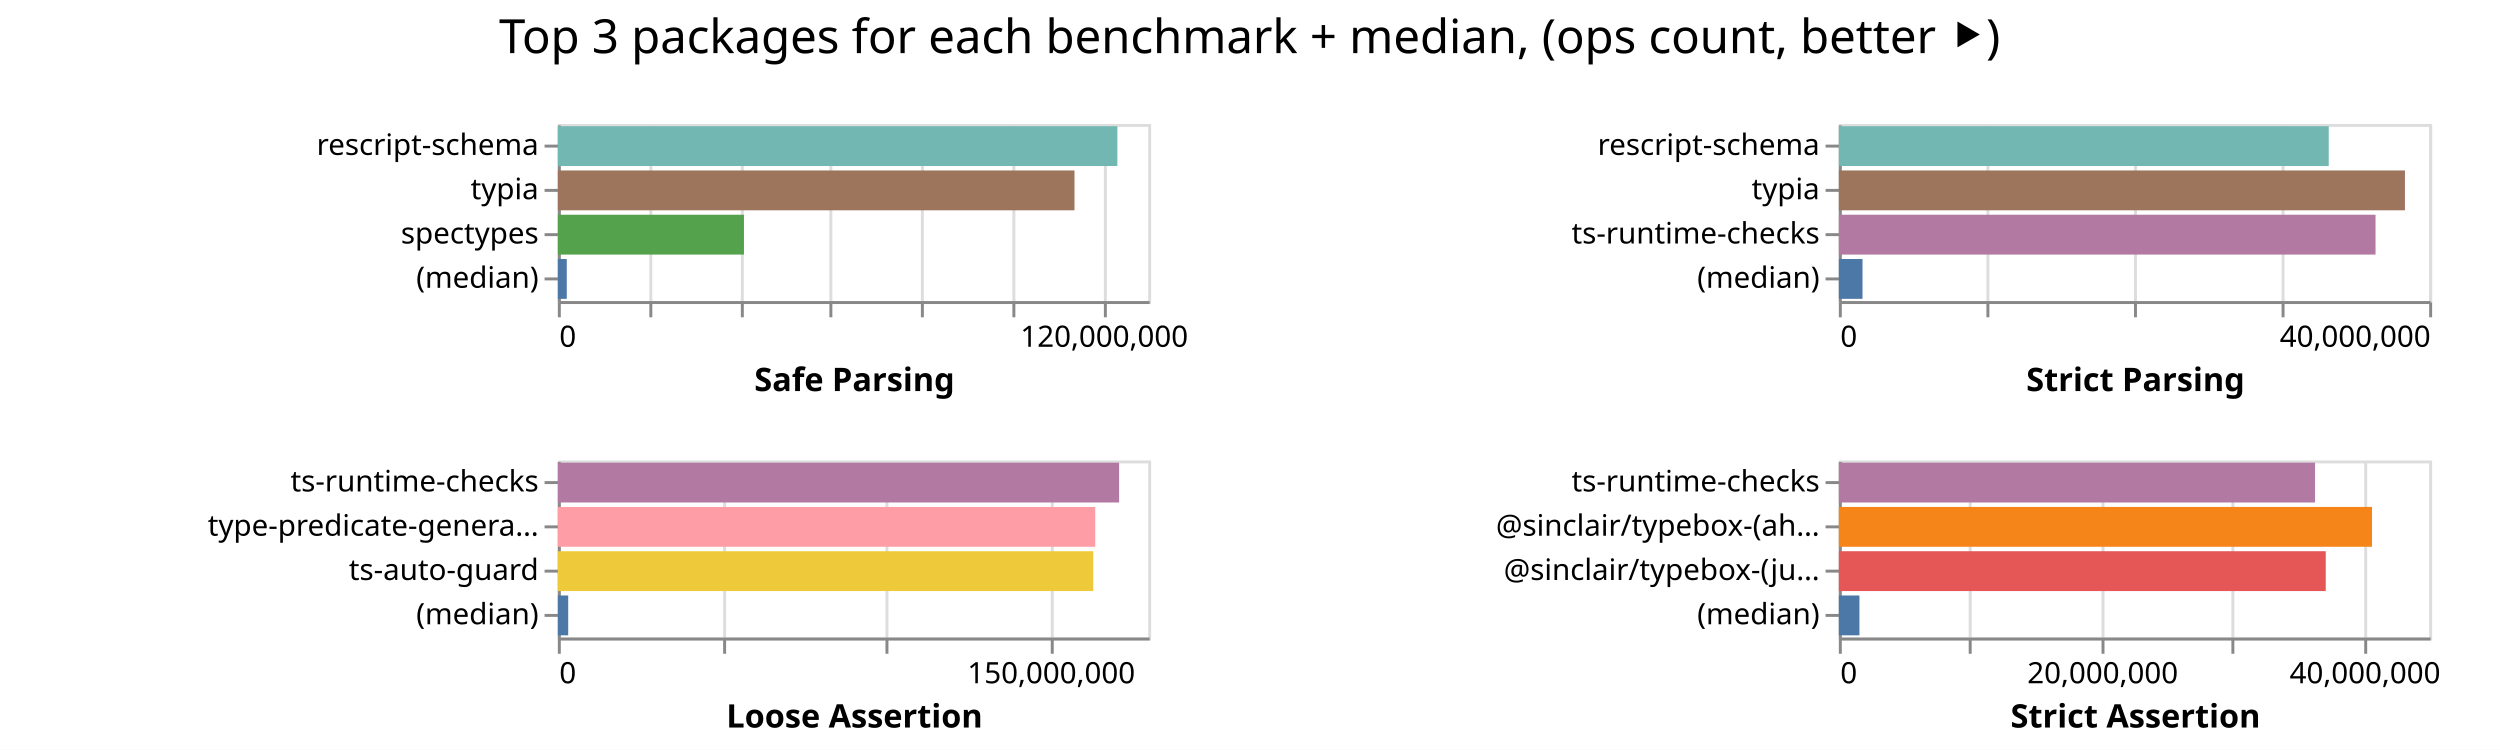
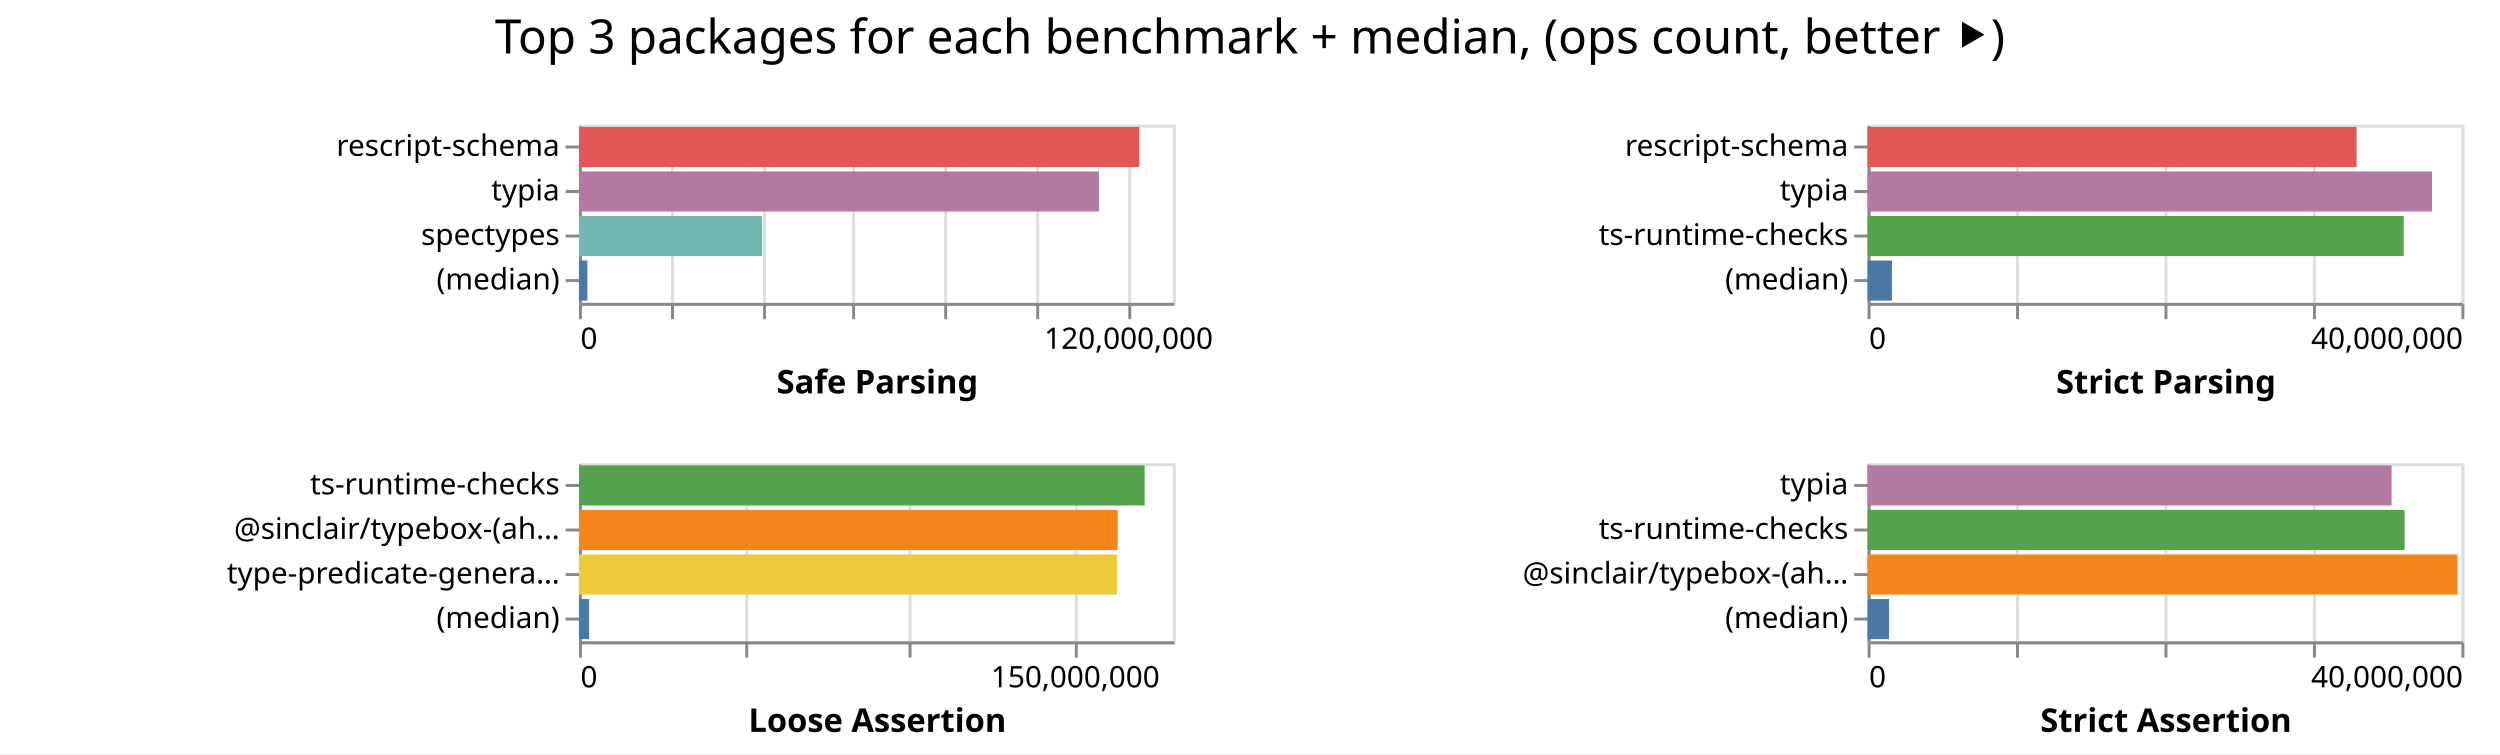
- <svg xmlns="http://www.w3.org/2000/svg" width="847" height="254" class="marks">
-   <path fill="#fff" d="M0 0h847v254H0z" />
+ <svg xmlns="http://www.w3.org/2000/svg" width="842" height="254" class="marks">
+   <path fill="#fff" d="M0 0h842v254H0z" />
  <g fill="none" stroke-miterlimit="10" aria-roledescription="group mark container" class="mark-group role-frame root">
-     <path d="M189 42" aria-hidden="true" class="background" />
+     <path d="M195 42" aria-hidden="true" class="background" />
    <g aria-roledescription="group mark container" class="mark-group role-scope child__Safe_Parsing_group">
-       <path stroke="#ddd" d="M189.5 42.5h200v60h-200Z" aria-hidden="true" class="background" />
+       <path stroke="#ddd" d="M195.5 42.5h200v60h-200Z" aria-hidden="true" class="background" />
      <g aria-hidden="true" class="mark-group role-axis">
-         <path d="M189.5 102.5" aria-hidden="true" class="background" pointer-events="none" />
+         <path d="M195.5 102.5" aria-hidden="true" class="background" pointer-events="none" />
        <g stroke="#ddd" class="mark-rule role-axis-grid" pointer-events="none">
-           <path d="M189.5 102.5v-60M220.5 102.5v-60M251.5 102.5v-60M281.5 102.5v-60M312.5 102.5v-60M343.5 102.5v-60M374.5 102.5v-60" />
+           <path d="M195.5 102.5v-60M226.5 102.5v-60M257.5 102.5v-60M287.5 102.5v-60M318.5 102.5v-60M349.5 102.5v-60M380.5 102.5v-60" />
        </g>
      </g>
      <g aria-label="X-axis titled 'Safe Parsing' for a linear scale with values from 0 to 130,000,000" aria-roledescription="axis" class="mark-group role-axis" pointer-events="none">
-         <path d="M189.5 102.5" aria-hidden="true" class="background" />
+         <path d="M195.5 102.5" aria-hidden="true" class="background" />
        <g stroke="#888" class="mark-rule role-axis-tick">
-           <path d="M189.5 102.5v5M220.5 102.5v5M251.5 102.5v5M281.5 102.5v5M312.5 102.5v5M343.5 102.5v5M374.5 102.5v5" />
+           <path d="M195.5 102.5v5M226.5 102.5v5M257.5 102.5v5M287.5 102.5v5M318.5 102.5v5M349.5 102.5v5M380.5 102.5v5" />
        </g>
        <g fill="#000" class="mark-text role-axis-label" font-family="sans-serif" font-size="10">
-           <text transform="translate(189.5 117.5)">0</text>
-           <text text-anchor="middle" transform="translate(374.115 117.5)">120,000,000</text>
+           <text transform="translate(195.5 117.5)">0</text>
+           <text text-anchor="middle" transform="translate(380.115 117.5)">120,000,000</text>
        </g>
-         <path stroke="#888" d="M189.5 102.5h200" class="mark-rule role-axis-domain" />
-         <text fill="#000" class="mark-text role-axis-title" font-family="sans-serif" font-size="11" font-weight="bold" text-anchor="middle" transform="translate(289.5 132.5)">Safe Parsing</text>
+         <path stroke="#888" d="M195.5 102.5h200" class="mark-rule role-axis-domain" />
+         <text fill="#000" class="mark-text role-axis-title" font-family="sans-serif" font-size="11" font-weight="bold" text-anchor="middle" transform="translate(295.5 132.5)">Safe Parsing</text>
      </g>
      <g aria-label="Y-axis for a discrete scale with 4 values: rescript-schema, typia, spectypes, (median)" aria-roledescription="axis" class="mark-group role-axis" pointer-events="none">
-         <path d="M189.5 42.5" aria-hidden="true" class="background" />
+         <path d="M195.5 42.5" aria-hidden="true" class="background" />
        <g stroke="#888" class="mark-rule role-axis-tick">
-           <path d="M189.5 49.5h-5M189.5 64.5h-5M189.5 79.5h-5M189.5 94.5h-5" />
+           <path d="M195.5 49.5h-5M195.5 64.5h-5M195.5 79.5h-5M195.5 94.5h-5" />
        </g>
        <g fill="#000" class="mark-text role-axis-label" font-family="sans-serif" font-size="10" text-anchor="end">
-           <text transform="translate(182.5 52.5)">rescript-schema</text>
-           <text transform="translate(182.5 67.5)">typia</text>
-           <text transform="translate(182.5 82.5)">spectypes</text>
-           <text transform="translate(182.5 97.5)">(median)</text>
+           <text transform="translate(188.5 52.5)">rescript-schema</text>
+           <text transform="translate(188.5 67.5)">typia</text>
+           <text transform="translate(188.5 82.5)">spectypes</text>
+           <text transform="translate(188.5 97.5)">(median)</text>
        </g>
-         <path stroke="#888" d="M189.5 42.5v60" class="mark-rule role-axis-domain" />
+         <path stroke="#888" d="M195.5 42.5v60" class="mark-rule role-axis-domain" />
      </g>
      <g aria-roledescription="rect mark container" class="mark-rect role-mark child__Safe_Parsing_marks">
-         <path fill="#72b7b2" d="M189 42.75h189.567v13.5H189Z" aria-label="Safe Parsing: 123218702; name: rescript-schema" aria-roledescription="bar" />
-         <path fill="#9d755d" d="M189 57.75h175.04v13.5H189Z" aria-label="Safe Parsing: 113776000; name: typia" aria-roledescription="bar" />
-         <path fill="#54a24b" d="M189 72.75h63.05v13.5H189Z" aria-label="Safe Parsing: 40982413; name: spectypes" aria-roledescription="bar" />
-         <path fill="#4c78a8" d="M189 87.75h3.017v13.5H189Z" aria-label="Safe Parsing: 1960740; name: (median)" aria-roledescription="bar" />
+         <path fill="#e45756" d="M195 42.75h188.704v13.5H195Z" aria-label="Safe Parsing: 122657882; name: rescript-schema" aria-roledescription="bar" />
+         <path fill="#b279a2" d="M195 57.75h175.122v13.5H195Z" aria-label="Safe Parsing: 113829615; name: typia" aria-roledescription="bar" />
+         <path fill="#72b7b2" d="M195 72.75h61.694v13.5H195Z" aria-label="Safe Parsing: 40101173; name: spectypes" aria-roledescription="bar" />
+         <path fill="#4c78a8" d="M195 87.75h2.83v13.5H195Z" aria-label="Safe Parsing: 1839060; name: (median)" aria-roledescription="bar" />
      </g>
    </g>
    <g aria-roledescription="group mark container" class="mark-group role-scope child__Strict_Parsing_group">
-       <path stroke="#ddd" d="M623.5 42.5h200v60h-200Z" aria-hidden="true" class="background" />
+       <path stroke="#ddd" d="M629.5 42.5h200v60h-200Z" aria-hidden="true" class="background" />
      <g aria-hidden="true" class="mark-group role-axis">
-         <path d="M623.5 102.5" aria-hidden="true" class="background" pointer-events="none" />
+         <path d="M629.5 102.5" aria-hidden="true" class="background" pointer-events="none" />
        <g stroke="#ddd" class="mark-rule role-axis-grid" pointer-events="none">
-           <path d="M623.5 102.5v-60M673.5 102.5v-60M723.5 102.5v-60M773.5 102.5v-60M823.5 102.5v-60" />
+           <path d="M629.5 102.5v-60M679.5 102.5v-60M729.5 102.5v-60M779.5 102.5v-60M829.5 102.5v-60" />
        </g>
      </g>
      <g aria-label="X-axis titled 'Strict Parsing' for a linear scale with values from 0 to 40,000,000" aria-roledescription="axis" class="mark-group role-axis" pointer-events="none">
-         <path d="M623.5 102.5" aria-hidden="true" class="background" />
+         <path d="M629.5 102.5" aria-hidden="true" class="background" />
        <g stroke="#888" class="mark-rule role-axis-tick">
-           <path d="M623.5 102.5v5M673.5 102.5v5M723.5 102.5v5M773.5 102.5v5M823.5 102.5v5" />
+           <path d="M629.5 102.5v5M679.5 102.5v5M729.5 102.5v5M779.5 102.5v5M829.5 102.5v5" />
        </g>
        <g fill="#000" class="mark-text role-axis-label" font-family="sans-serif" font-size="10">
-           <text transform="translate(623.5 117.5)">0</text>
-           <text text-anchor="end" transform="translate(823.5 117.5)">40,000,000</text>
+           <text transform="translate(629.5 117.5)">0</text>
+           <text text-anchor="end" transform="translate(829.5 117.5)">40,000,000</text>
        </g>
-         <path stroke="#888" d="M623.5 102.5h200" class="mark-rule role-axis-domain" />
-         <text fill="#000" class="mark-text role-axis-title" font-family="sans-serif" font-size="11" font-weight="bold" text-anchor="middle" transform="translate(723.5 132.5)">Strict Parsing</text>
+         <path stroke="#888" d="M629.5 102.5h200" class="mark-rule role-axis-domain" />
+         <text fill="#000" class="mark-text role-axis-title" font-family="sans-serif" font-size="11" font-weight="bold" text-anchor="middle" transform="translate(729.5 132.5)">Strict Parsing</text>
      </g>
      <g aria-label="Y-axis for a discrete scale with 4 values: rescript-schema, typia, ts-runtime-checks, (median)" aria-roledescription="axis" class="mark-group role-axis" pointer-events="none">
-         <path d="M623.5 42.5" aria-hidden="true" class="background" />
+         <path d="M629.5 42.5" aria-hidden="true" class="background" />
        <g stroke="#888" class="mark-rule role-axis-tick">
-           <path d="M623.5 49.5h-5M623.5 64.5h-5M623.5 79.5h-5M623.5 94.5h-5" />
+           <path d="M629.5 49.5h-5M629.5 64.5h-5M629.5 79.5h-5M629.5 94.5h-5" />
        </g>
        <g fill="#000" class="mark-text role-axis-label" font-family="sans-serif" font-size="10" text-anchor="end">
-           <text transform="translate(616.5 52.5)">rescript-schema</text>
-           <text transform="translate(616.5 67.5)">typia</text>
-           <text transform="translate(616.5 82.5)">ts-runtime-checks</text>
-           <text transform="translate(616.5 97.5)">(median)</text>
+           <text transform="translate(622.5 52.5)">rescript-schema</text>
+           <text transform="translate(622.5 67.5)">typia</text>
+           <text transform="translate(622.5 82.5)">ts-runtime-checks</text>
+           <text transform="translate(622.5 97.5)">(median)</text>
        </g>
-         <path stroke="#888" d="M623.5 42.5v60" class="mark-rule role-axis-domain" />
+         <path stroke="#888" d="M629.5 42.5v60" class="mark-rule role-axis-domain" />
      </g>
      <g aria-roledescription="rect mark container" class="mark-rect role-mark child__Strict_Parsing_marks">
-         <path fill="#72b7b2" d="M623 42.75h165.972v13.5H623Z" aria-label="Strict Parsing: 33194428; name: rescript-schema" aria-roledescription="bar" />
-         <path fill="#9d755d" d="M623 57.75h191.796v13.5H623Z" aria-label="Strict Parsing: 38359188; name: typia" aria-roledescription="bar" />
-         <path fill="#b279a2" d="M623 72.75h181.829v13.5H623Z" aria-label="Strict Parsing: 36365790; name: ts-runtime-checks" aria-roledescription="bar" />
-         <path fill="#4c78a8" d="M623 87.75h8.02v13.5H623Z" aria-label="Strict Parsing: 1604121; name: (median)" aria-roledescription="bar" />
+         <path fill="#e45756" d="M629 42.75h164.695v13.5H629Z" aria-label="Strict Parsing: 32938951; name: rescript-schema" aria-roledescription="bar" />
+         <path fill="#b279a2" d="M629 57.75h190.087v13.5H629Z" aria-label="Strict Parsing: 38017310; name: typia" aria-roledescription="bar" />
+         <path fill="#54a24b" d="M629 72.75h180.562v13.5H629Z" aria-label="Strict Parsing: 36112496; name: ts-runtime-checks" aria-roledescription="bar" />
+         <path fill="#4c78a8" d="M629 87.75h8.214v13.5H629Z" aria-label="Strict Parsing: 1642830; name: (median)" aria-roledescription="bar" />
      </g>
    </g>
    <g aria-roledescription="group mark container" class="mark-group role-scope child__Loose_Assertion_group">
-       <path stroke="#ddd" d="M189.5 156.5h200v60h-200Z" aria-hidden="true" class="background" />
+       <path stroke="#ddd" d="M195.5 156.5h200v60h-200Z" aria-hidden="true" class="background" />
      <g aria-hidden="true" class="mark-group role-axis">
-         <path d="M189.5 216.5" aria-hidden="true" class="background" pointer-events="none" />
+         <path d="M195.5 216.5" aria-hidden="true" class="background" pointer-events="none" />
        <g stroke="#ddd" class="mark-rule role-axis-grid" pointer-events="none">
-           <path d="M189.5 216.5v-60M245.5 216.5v-60M300.5 216.5v-60M356.5 216.5v-60" />
+           <path d="M195.5 216.5v-60M251.5 216.5v-60M306.5 216.5v-60M362.5 216.5v-60" />
        </g>
      </g>
      <g aria-label="X-axis titled 'Loose Assertion' for a linear scale with values from 0 to 180,000,000" aria-roledescription="axis" class="mark-group role-axis" pointer-events="none">
-         <path d="M189.5 216.5" aria-hidden="true" class="background" />
+         <path d="M195.5 216.5" aria-hidden="true" class="background" />
        <g stroke="#888" class="mark-rule role-axis-tick">
-           <path d="M189.5 216.5v5M245.5 216.5v5M300.5 216.5v5M356.5 216.5v5" />
+           <path d="M195.5 216.5v5M251.5 216.5v5M306.5 216.5v5M362.5 216.5v5" />
        </g>
        <g fill="#000" class="mark-text role-axis-label" font-family="sans-serif" font-size="10">
-           <text transform="translate(189.5 231.5)">0</text>
-           <text text-anchor="middle" transform="translate(356.167 231.5)">150,000,000</text>
+           <text transform="translate(195.5 231.5)">0</text>
+           <text text-anchor="middle" transform="translate(362.167 231.5)">150,000,000</text>
        </g>
-         <path stroke="#888" d="M189.5 216.5h200" class="mark-rule role-axis-domain" />
-         <text fill="#000" class="mark-text role-axis-title" font-family="sans-serif" font-size="11" font-weight="bold" text-anchor="middle" transform="translate(289.5 246.5)">Loose Assertion</text>
+         <path stroke="#888" d="M195.5 216.5h200" class="mark-rule role-axis-domain" />
+         <text fill="#000" class="mark-text role-axis-title" font-family="sans-serif" font-size="11" font-weight="bold" text-anchor="middle" transform="translate(295.5 246.5)">Loose Assertion</text>
      </g>
-       <g aria-label="Y-axis for a discrete scale with 4 values: ts-runtime-checks, type-predicate-generator, ts-auto-guard, (median)" aria-roledescription="axis" class="mark-group role-axis" pointer-events="none">
-         <path d="M189.5 156.5" aria-hidden="true" class="background" />
+       <g aria-label="Y-axis for a discrete scale with 4 values: ts-runtime-checks, @sinclair/typebox-(ahead-of-time), type-predicate-generator, (median)" aria-roledescription="axis" class="mark-group role-axis" pointer-events="none">
+         <path d="M195.5 156.5" aria-hidden="true" class="background" />
        <g stroke="#888" class="mark-rule role-axis-tick">
-           <path d="M189.5 163.5h-5M189.5 178.5h-5M189.5 193.5h-5M189.5 208.5h-5" />
+           <path d="M195.5 163.5h-5M195.5 178.5h-5M195.5 193.5h-5M195.5 208.5h-5" />
        </g>
        <g fill="#000" class="mark-text role-axis-label" font-family="sans-serif" font-size="10" text-anchor="end">
-           <text transform="translate(182.5 166.5)">ts-runtime-checks</text>
-           <text transform="translate(182.5 181.5)">type-predicate-genera…</text>
-           <text transform="translate(182.5 196.5)">ts-auto-guard</text>
-           <text transform="translate(182.5 211.5)">(median)</text>
+           <text transform="translate(188.5 166.5)">ts-runtime-checks</text>
+           <text transform="translate(188.5 181.5)">@sinclair/typebox-(ah…</text>
+           <text transform="translate(188.5 196.5)">type-predicate-genera…</text>
+           <text transform="translate(188.5 211.5)">(median)</text>
        </g>
-         <path stroke="#888" d="M189.5 156.5v60" class="mark-rule role-axis-domain" />
+         <path stroke="#888" d="M195.5 156.5v60" class="mark-rule role-axis-domain" />
      </g>
      <g aria-roledescription="rect mark container" class="mark-rect role-mark child__Loose_Assertion_marks">
-         <path fill="#b279a2" d="M189 156.75h190.154v13.5H189Z" aria-label="Loose Assertion: 171138986; name: ts-runtime-checks" aria-roledescription="bar" />
-         <path fill="#ff9da6" d="M189 171.75h182.06v13.5H189Z" aria-label="Loose Assertion: 163854800; name: type-predicate-generator" aria-roledescription="bar" />
-         <path fill="#eeca3b" d="M189 186.75h181.383v13.5H189Z" aria-label="Loose Assertion: 163244382; name: ts-auto-guard" aria-roledescription="bar" />
-         <path fill="#4c78a8" d="M189 201.75h3.506v13.5H189Z" aria-label="Loose Assertion: 3155629; name: (median)" aria-roledescription="bar" />
+         <path fill="#54a24b" d="M195 156.75h190.522v13.5H195Z" aria-label="Loose Assertion: 171469364; name: ts-runtime-checks" aria-roledescription="bar" />
+         <path fill="#f58518" d="M195 171.75h181.436v13.5H195Z" aria-label="Loose Assertion: 163292336; name: @sinclair/typebox-(ahead-of-time)" aria-roledescription="bar" />
+         <path fill="#eeca3b" d="M195 186.75h181.18v13.5H195Z" aria-label="Loose Assertion: 163062002; name: type-predicate-generator" aria-roledescription="bar" />
+         <path fill="#4c78a8" d="M195 201.75h3.423v13.5H195Z" aria-label="Loose Assertion: 3080822; name: (median)" aria-roledescription="bar" />
      </g>
    </g>
    <g aria-roledescription="group mark container" class="mark-group role-scope child__Strict_Assertion_group">
-       <path stroke="#ddd" d="M623.5 156.5h200v60h-200Z" aria-hidden="true" class="background" />
+       <path stroke="#ddd" d="M629.5 156.5h200v60h-200Z" aria-hidden="true" class="background" />
      <g aria-hidden="true" class="mark-group role-axis">
-         <path d="M623.5 216.5" aria-hidden="true" class="background" pointer-events="none" />
+         <path d="M629.5 216.5" aria-hidden="true" class="background" pointer-events="none" />
        <g stroke="#ddd" class="mark-rule role-axis-grid" pointer-events="none">
-           <path d="M623.5 216.5v-60M667.5 216.5v-60M712.5 216.5v-60M756.5 216.5v-60M801.5 216.5v-60" />
+           <path d="M629.5 216.5v-60M679.5 216.5v-60M729.5 216.5v-60M779.5 216.5v-60M829.5 216.5v-60" />
        </g>
      </g>
-       <g aria-label="X-axis titled 'Strict Assertion' for a linear scale with values from 0 to 45,000,000" aria-roledescription="axis" class="mark-group role-axis" pointer-events="none">
-         <path d="M623.5 216.5" aria-hidden="true" class="background" />
+       <g aria-label="X-axis titled 'Strict Assertion' for a linear scale with values from 0 to 40,000,000" aria-roledescription="axis" class="mark-group role-axis" pointer-events="none">
+         <path d="M629.5 216.5" aria-hidden="true" class="background" />
        <g stroke="#888" class="mark-rule role-axis-tick">
-           <path d="M623.5 216.5v5M667.5 216.5v5M712.5 216.5v5M756.5 216.5v5M801.5 216.5v5" />
+           <path d="M629.5 216.5v5M679.5 216.5v5M729.5 216.5v5M779.5 216.5v5M829.5 216.5v5" />
        </g>
        <g fill="#000" class="mark-text role-axis-label" font-family="sans-serif" font-size="10">
-           <text transform="translate(623.5 231.5)">0</text>
-           <text text-anchor="middle" transform="translate(712.389 231.5)">20,000,000</text>
-           <text text-anchor="middle" transform="translate(801.278 231.5)">40,000,000</text>
+           <text transform="translate(629.5 231.5)">0</text>
+           <text text-anchor="end" transform="translate(829.5 231.5)">40,000,000</text>
        </g>
-         <path stroke="#888" d="M623.5 216.5h200" class="mark-rule role-axis-domain" />
-         <text fill="#000" class="mark-text role-axis-title" font-family="sans-serif" font-size="11" font-weight="bold" text-anchor="middle" transform="translate(723.5 246.5)">Strict Assertion</text>
+         <path stroke="#888" d="M629.5 216.5h200" class="mark-rule role-axis-domain" />
+         <text fill="#000" class="mark-text role-axis-title" font-family="sans-serif" font-size="11" font-weight="bold" text-anchor="middle" transform="translate(729.5 246.5)">Strict Assertion</text>
      </g>
-       <g aria-label="Y-axis for a discrete scale with 4 values: ts-runtime-checks, @sinclair/typebox-(ahead-of-time), @sinclair/typebox-(just-in-time), (median)" aria-roledescription="axis" class="mark-group role-axis" pointer-events="none">
-         <path d="M623.5 156.5" aria-hidden="true" class="background" />
+       <g aria-label="Y-axis for a discrete scale with 4 values: typia, ts-runtime-checks, @sinclair/typebox-(ahead-of-time), (median)" aria-roledescription="axis" class="mark-group role-axis" pointer-events="none">
+         <path d="M629.5 156.5" aria-hidden="true" class="background" />
        <g stroke="#888" class="mark-rule role-axis-tick">
-           <path d="M623.5 163.5h-5M623.5 178.5h-5M623.5 193.5h-5M623.5 208.5h-5" />
+           <path d="M629.5 163.5h-5M629.5 178.5h-5M629.5 193.5h-5M629.5 208.5h-5" />
        </g>
        <g fill="#000" class="mark-text role-axis-label" font-family="sans-serif" font-size="10" text-anchor="end">
-           <text transform="translate(616.5 166.5)">ts-runtime-checks</text>
-           <text transform="translate(616.5 181.5)">@sinclair/typebox-(ah…</text>
-           <text transform="translate(616.5 196.5)">@sinclair/typebox-(ju…</text>
-           <text transform="translate(616.5 211.5)">(median)</text>
+           <text transform="translate(622.5 166.5)">typia</text>
+           <text transform="translate(622.5 181.5)">ts-runtime-checks</text>
+           <text transform="translate(622.5 196.5)">@sinclair/typebox-(ah…</text>
+           <text transform="translate(622.5 211.5)">(median)</text>
        </g>
-         <path stroke="#888" d="M623.5 156.5v60" class="mark-rule role-axis-domain" />
+         <path stroke="#888" d="M629.5 156.5v60" class="mark-rule role-axis-domain" />
      </g>
      <g aria-roledescription="rect mark container" class="mark-rect role-mark child__Strict_Assertion_marks">
-         <path fill="#b279a2" d="M623 156.75h161.326v13.5H623Z" aria-label="Strict Assertion: 36298255; name: ts-runtime-checks" aria-roledescription="bar" />
-         <path fill="#f58518" d="M623 171.75h180.628v13.5H623Z" aria-label="Strict Assertion: 40641303; name: @sinclair/typebox-(ahead-of-time)" aria-roledescription="bar" />
-         <path fill="#e45756" d="M623 186.75h164.966v13.5H623Z" aria-label="Strict Assertion: 37117268; name: @sinclair/typebox-(just-in-time)" aria-roledescription="bar" />
-         <path fill="#4c78a8" d="M623 201.75h6.973v13.5H623Z" aria-label="Strict Assertion: 1568993; name: (median)" aria-roledescription="bar" />
+         <path fill="#b279a2" d="M629 156.75h176.488v13.5H629Z" aria-label="Strict Assertion: 35297581; name: typia" aria-roledescription="bar" />
+         <path fill="#54a24b" d="M629 171.75h180.886v13.5H629Z" aria-label="Strict Assertion: 36177266; name: ts-runtime-checks" aria-roledescription="bar" />
+         <path fill="#f58518" d="M629 186.75h198.711v13.5H629Z" aria-label="Strict Assertion: 39742234; name: @sinclair/typebox-(ahead-of-time)" aria-roledescription="bar" />
+         <path fill="#4c78a8" d="M629 201.75h7.233v13.5H629Z" aria-label="Strict Assertion: 1446517; name: (median)" aria-roledescription="bar" />
      </g>
    </g>
    <g class="mark-group role-title">
-       <path d="M423.389 5" aria-hidden="true" class="background" pointer-events="none" />
-       <text fill="#000" aria-label="Title text 'Top 3 packages for each benchmark + median, (ops count, better ⯈)'" aria-roledescription="title" class="mark-text role-title-text" font-family="sans-serif" font-size="16" pointer-events="none" text-anchor="middle" transform="translate(423.389 18)">Top 3 packages for each benchmark + median, (ops count, better ⯈)</text>
+       <path d="M421 5" aria-hidden="true" class="background" pointer-events="none" />
+       <text fill="#000" aria-label="Title text 'Top 3 packages for each benchmark + median, (ops count, better ⯈)'" aria-roledescription="title" class="mark-text role-title-text" font-family="sans-serif" font-size="16" pointer-events="none" text-anchor="middle" transform="translate(421 18)">Top 3 packages for each benchmark + median, (ops count, better ⯈)</text>
    </g>
  </g>
</svg>
